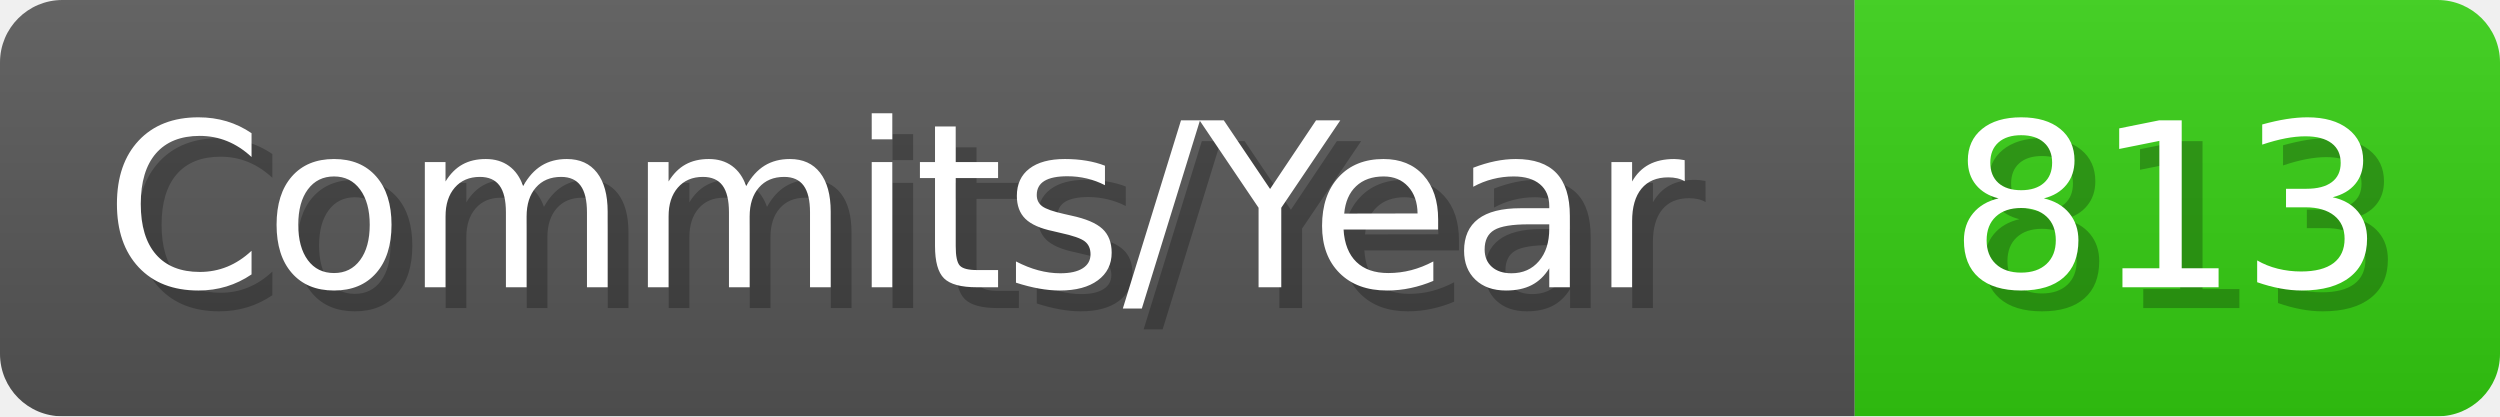
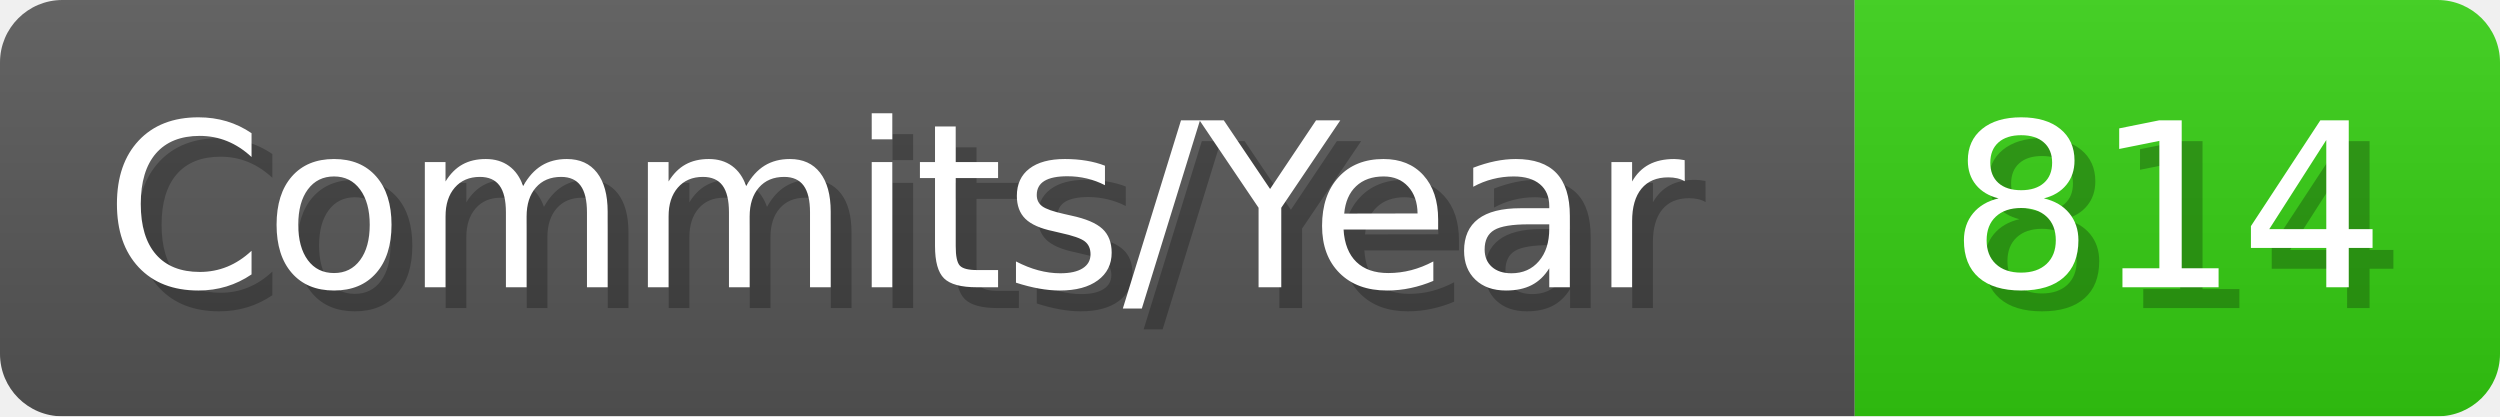
- <svg xmlns="http://www.w3.org/2000/svg" width="120.1" height="20" viewBox="0 0 1201 200" role="img" aria-label="Commits/Year: 813">
+ <svg xmlns="http://www.w3.org/2000/svg" width="120.1" height="20" viewBox="0 0 1201 200" role="img" aria-label="Commits/Year: 814">
  <linearGradient id="aUPdi" x2="0" y2="100%">
    <stop offset="0" stop-opacity=".1" stop-color="#EEE" />
    <stop offset="1" stop-opacity=".1" />
  </linearGradient>
  <mask id="WfAiQ">
    <rect width="1201" height="200" rx="30" fill="#FFF" />
  </mask>
  <g mask="url(#WfAiQ)">
    <rect width="891" height="200" fill="#555" />
    <rect width="310" height="200" fill="#3C1" x="891" />
    <rect width="1201" height="200" fill="url(#aUPdi)" />
  </g>
  <g aria-hidden="true" fill="#fff" text-anchor="start" font-family="Verdana,DejaVu Sans,sans-serif" font-size="110">
    <text x="60" y="148" textLength="791" fill="#000" opacity="0.25">Commits/Year</text>
    <text x="50" y="138" textLength="791">Commits/Year</text>
-     <text x="946" y="148" textLength="210" fill="#000" opacity="0.25">813</text>
-     <text x="936" y="138" textLength="210">813</text>
+     <text x="946" y="148" textLength="210" fill="#000" opacity="0.25">814</text>
+     <text x="936" y="138" textLength="210">814</text>
  </g>
</svg>
